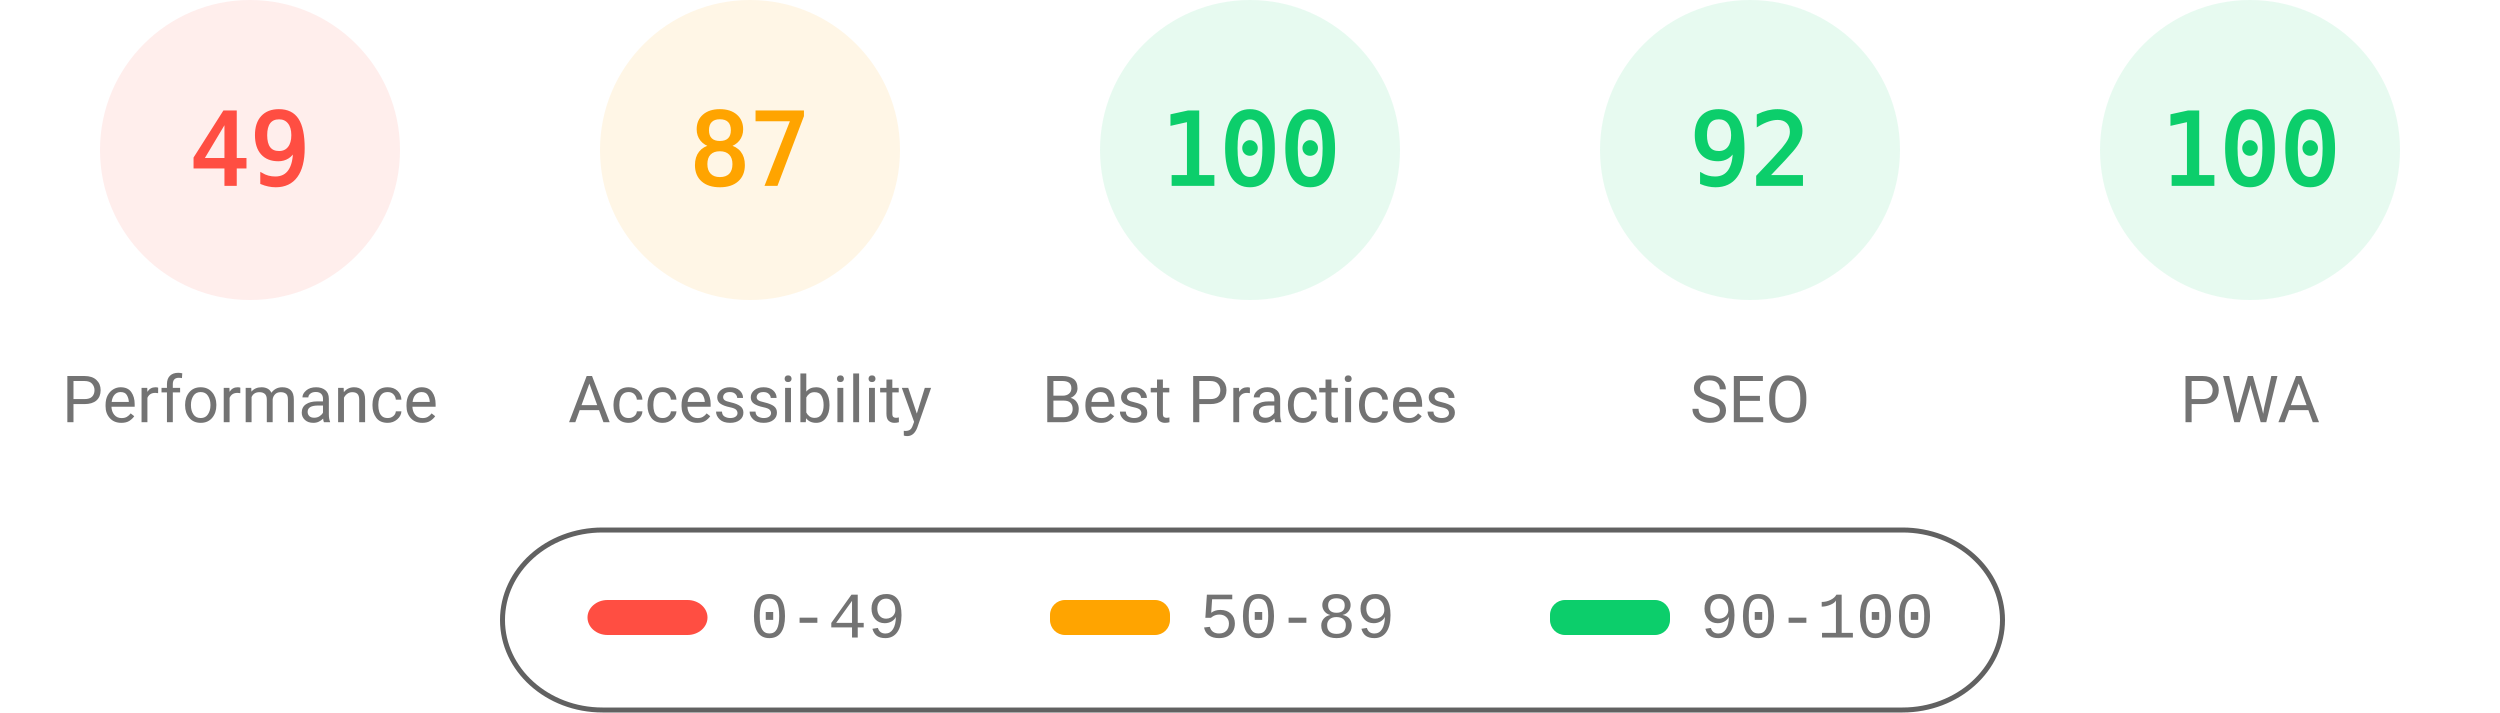
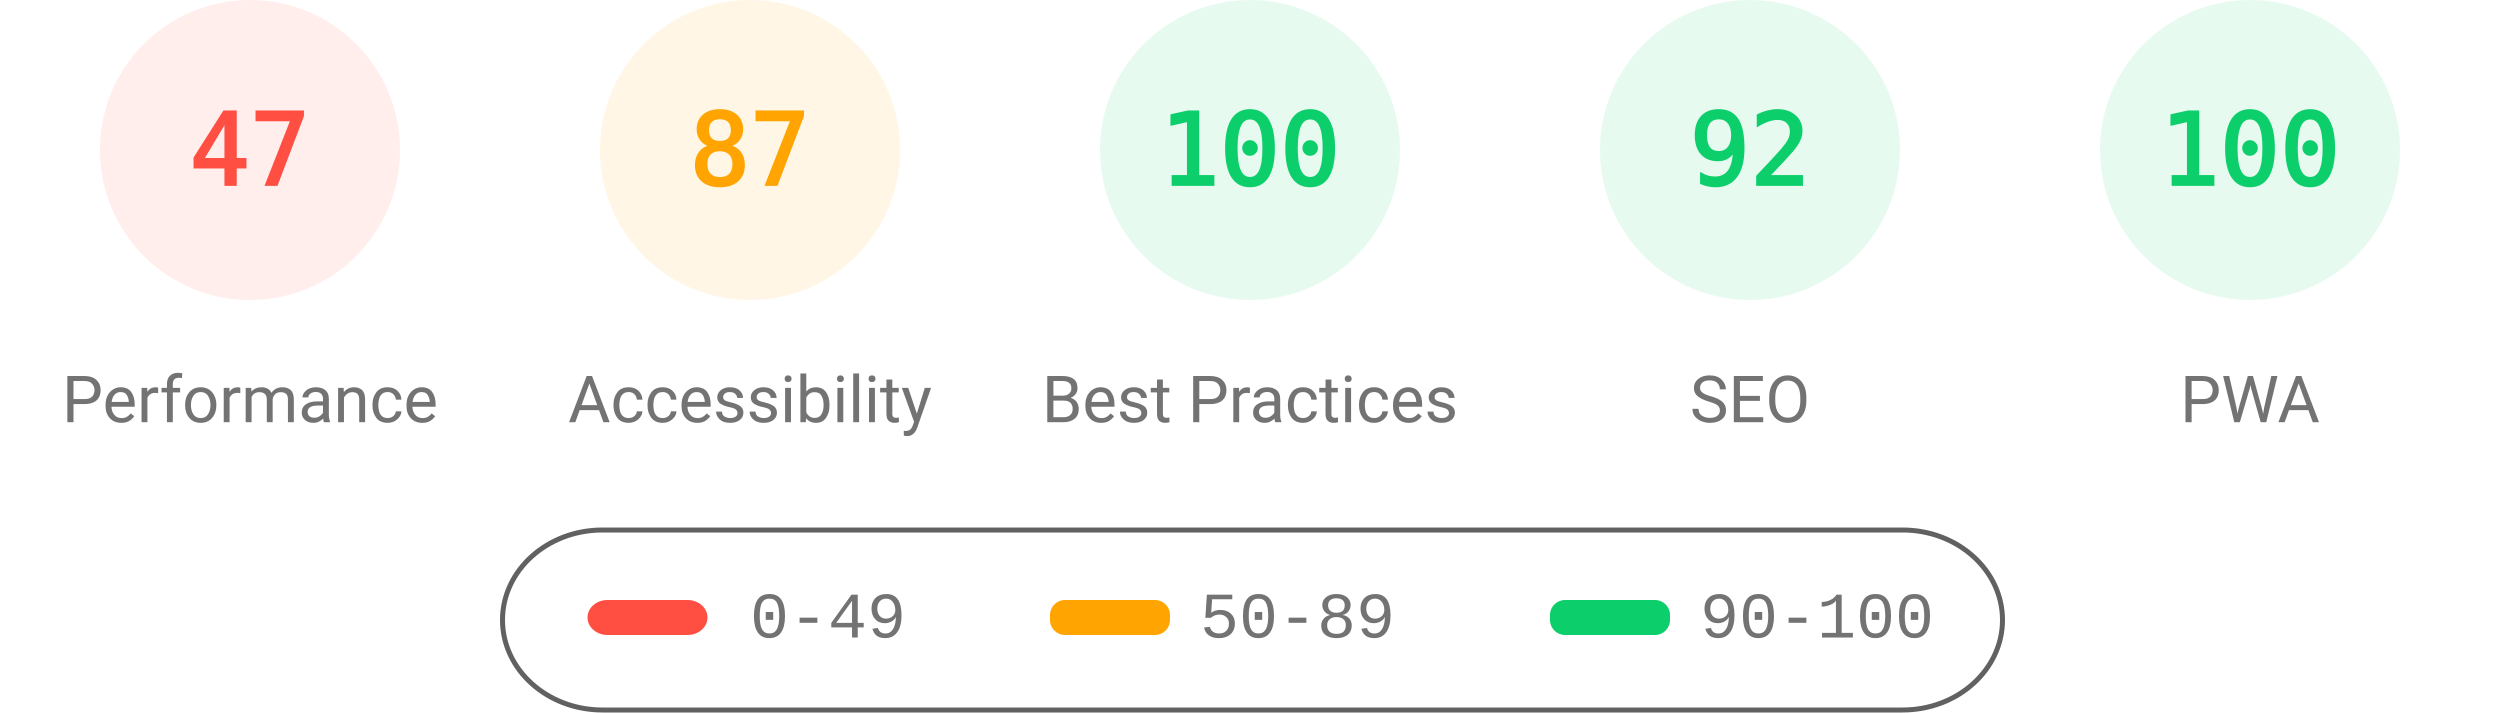
<svg xmlns="http://www.w3.org/2000/svg" fill="none" width="1000" height="285">
  <style>.gauge-base{opacity:.1}.gauge-arc{fill:none;animation-delay:250ms;stroke-linecap:round;transform:rotate(-90deg);transform-origin:100px 60px;animation:load-gauge 1s ease forwards}.guage-text{font-size:40px;font-family:monospace;text-align:center}.guage-red{color:#ff4e42;fill:#ff4e42;stroke:#ff4e42}.guage-orange{color:#ffa400;fill:#ffa400;stroke:#ffa400}.guage-green{color:#0cce6b;fill:#0cce6b;stroke:#0cce6b}.guage-undefined{color:#5c5c5c;fill:#5c5c5c;stroke:#5c5c5c}.guage-title{color:#737373;fill:#737373;stroke:none;font-size:26px;line-height:26px;font-family:Roboto,Halvetica,Arial,sans-serif}@keyframes load-gauge{from{stroke-dasharray:0 352.858}}</style>
  <svg class="guage-div guage-perf guage-red" viewBox="0 0 200 200" width="200" height="200">
    <circle class="gauge-base" r="56" cx="100" cy="60" stroke-width="8" />
-     <circle class="gauge-arc guage-arc-1" r="56" cx="100" cy="60" stroke-width="8" style="stroke-dasharray:172.41,351.858" />
-     <text class="guage-text" x="100" y="60" alignment-baseline="central" dominant-baseline="central" text-anchor="middle">49</text>
+     <circle class="gauge-arc guage-arc-1" r="56" cx="100" cy="60" stroke-width="8" style="stroke-dasharray:165.373,351.858" />
+     <text class="guage-text" x="100" y="60" alignment-baseline="central" dominant-baseline="central" text-anchor="middle">47</text>
    <text class="guage-title" x="100" y="160" alignment-baseline="central" dominant-baseline="central" text-anchor="middle">Performance</text>
  </svg>
  <svg class="guage-div guage-acc guage-orange" viewBox="0 0 200 200" width="200" height="200" x="200">
    <circle class="gauge-base" r="56" cx="100" cy="60" stroke-width="8" />
    <circle class="gauge-arc guage-arc-2" r="56" cx="100" cy="60" stroke-width="8" style="stroke-dasharray:306.116,351.858" />
    <text class="guage-text" x="100" y="60" alignment-baseline="central" dominant-baseline="central" text-anchor="middle">87</text>
    <text class="guage-title" x="100" y="160" alignment-baseline="central" dominant-baseline="central" text-anchor="middle">Accessibility</text>
  </svg>
  <svg class="guage-div guage-best guage-green" viewBox="0 0 200 200" width="200" height="200" x="400">
    <circle class="gauge-base" r="56" cx="100" cy="60" stroke-width="8" />
    <circle class="gauge-arc guage-arc-3" r="56" cx="100" cy="60" stroke-width="8" style="stroke-dasharray:351.858,351.858" />
    <text class="guage-text" x="100" y="60" alignment-baseline="central" dominant-baseline="central" text-anchor="middle">100</text>
    <text class="guage-title" x="100" y="160" alignment-baseline="central" dominant-baseline="central" text-anchor="middle">Best Practices</text>
  </svg>
  <svg class="guage-div guage-seo guage-green" viewBox="0 0 200 200" width="200" height="200" x="600">
    <circle class="gauge-base" r="56" cx="100" cy="60" stroke-width="8" />
    <circle class="gauge-arc guage-arc-4" r="56" cx="100" cy="60" stroke-width="8" style="stroke-dasharray:323.709,351.858" />
    <text class="guage-text" x="100" y="60" alignment-baseline="central" dominant-baseline="central" text-anchor="middle">92</text>
    <text class="guage-title" x="100" y="160" alignment-baseline="central" dominant-baseline="central" text-anchor="middle">SEO</text>
  </svg>
  <svg class="guage-div guage-pwa guage-green" viewBox="0 0 200 200" width="200" height="200" x="800">
    <circle class="gauge-base" r="56" cx="100" cy="60" stroke-width="8" />
    <circle class="gauge-arc guage-arc-4" r="56" cx="100" cy="60" stroke-width="8" style="stroke-dasharray:351.858,351.858" />
    <text class="guage-text" x="100" y="60" alignment-baseline="central" dominant-baseline="central" text-anchor="middle">100</text>
    <text class="guage-title" x="100" y="160" alignment-baseline="central" dominant-baseline="central" text-anchor="middle">PWA</text>
  </svg>
  <svg width="604" height="76" x="200" y="210">
    <path fill="none" id="canvas_background" d="M-1-1h604v80H-1z" />
    <rect fill-opacity="0" stroke="#616161" stroke-width="2" rx="40" id="svg_2" height="72" width="600" y="2" x="1" fill="#000" />
    <rect stroke="#000" rx="8" id="svg_3" height="14" width="48" y="30" x="35" stroke-opacity="null" stroke-width="0" fill="#ff4e42" />
    <rect stroke="#000" rx="6" id="svg_4" height="14" width="48" y="30" x="220" stroke-opacity="null" stroke-width="0" fill="#ffa400" />
    <rect stroke="#000" rx="6" id="svg_5" height="14" width="48" y="30" x="420" stroke-opacity="null" stroke-width="0" fill="#0cce6b" />
    <text xml:space="preserve" text-anchor="start" font-family="'Courier New', Courier, monospace" font-size="26" id="svg_6" y="45" x="100" stroke-opacity="null" stroke-width="0" stroke="#000" fill="#737373">0-49</text>
    <text xml:space="preserve" text-anchor="start" font-family="'Courier New', Courier, monospace" font-size="26" id="svg_7" y="45" x="280" stroke-opacity="null" stroke-width="0" stroke="#000" fill="#737373">50-89</text>
    <text xml:space="preserve" text-anchor="start" font-family="'Courier New', Courier, monospace" font-size="26" id="svg_8" y="45" x="480" stroke-opacity="null" stroke-width="0" stroke="#000" fill="#737373">90-100</text>
  </svg>
</svg>
